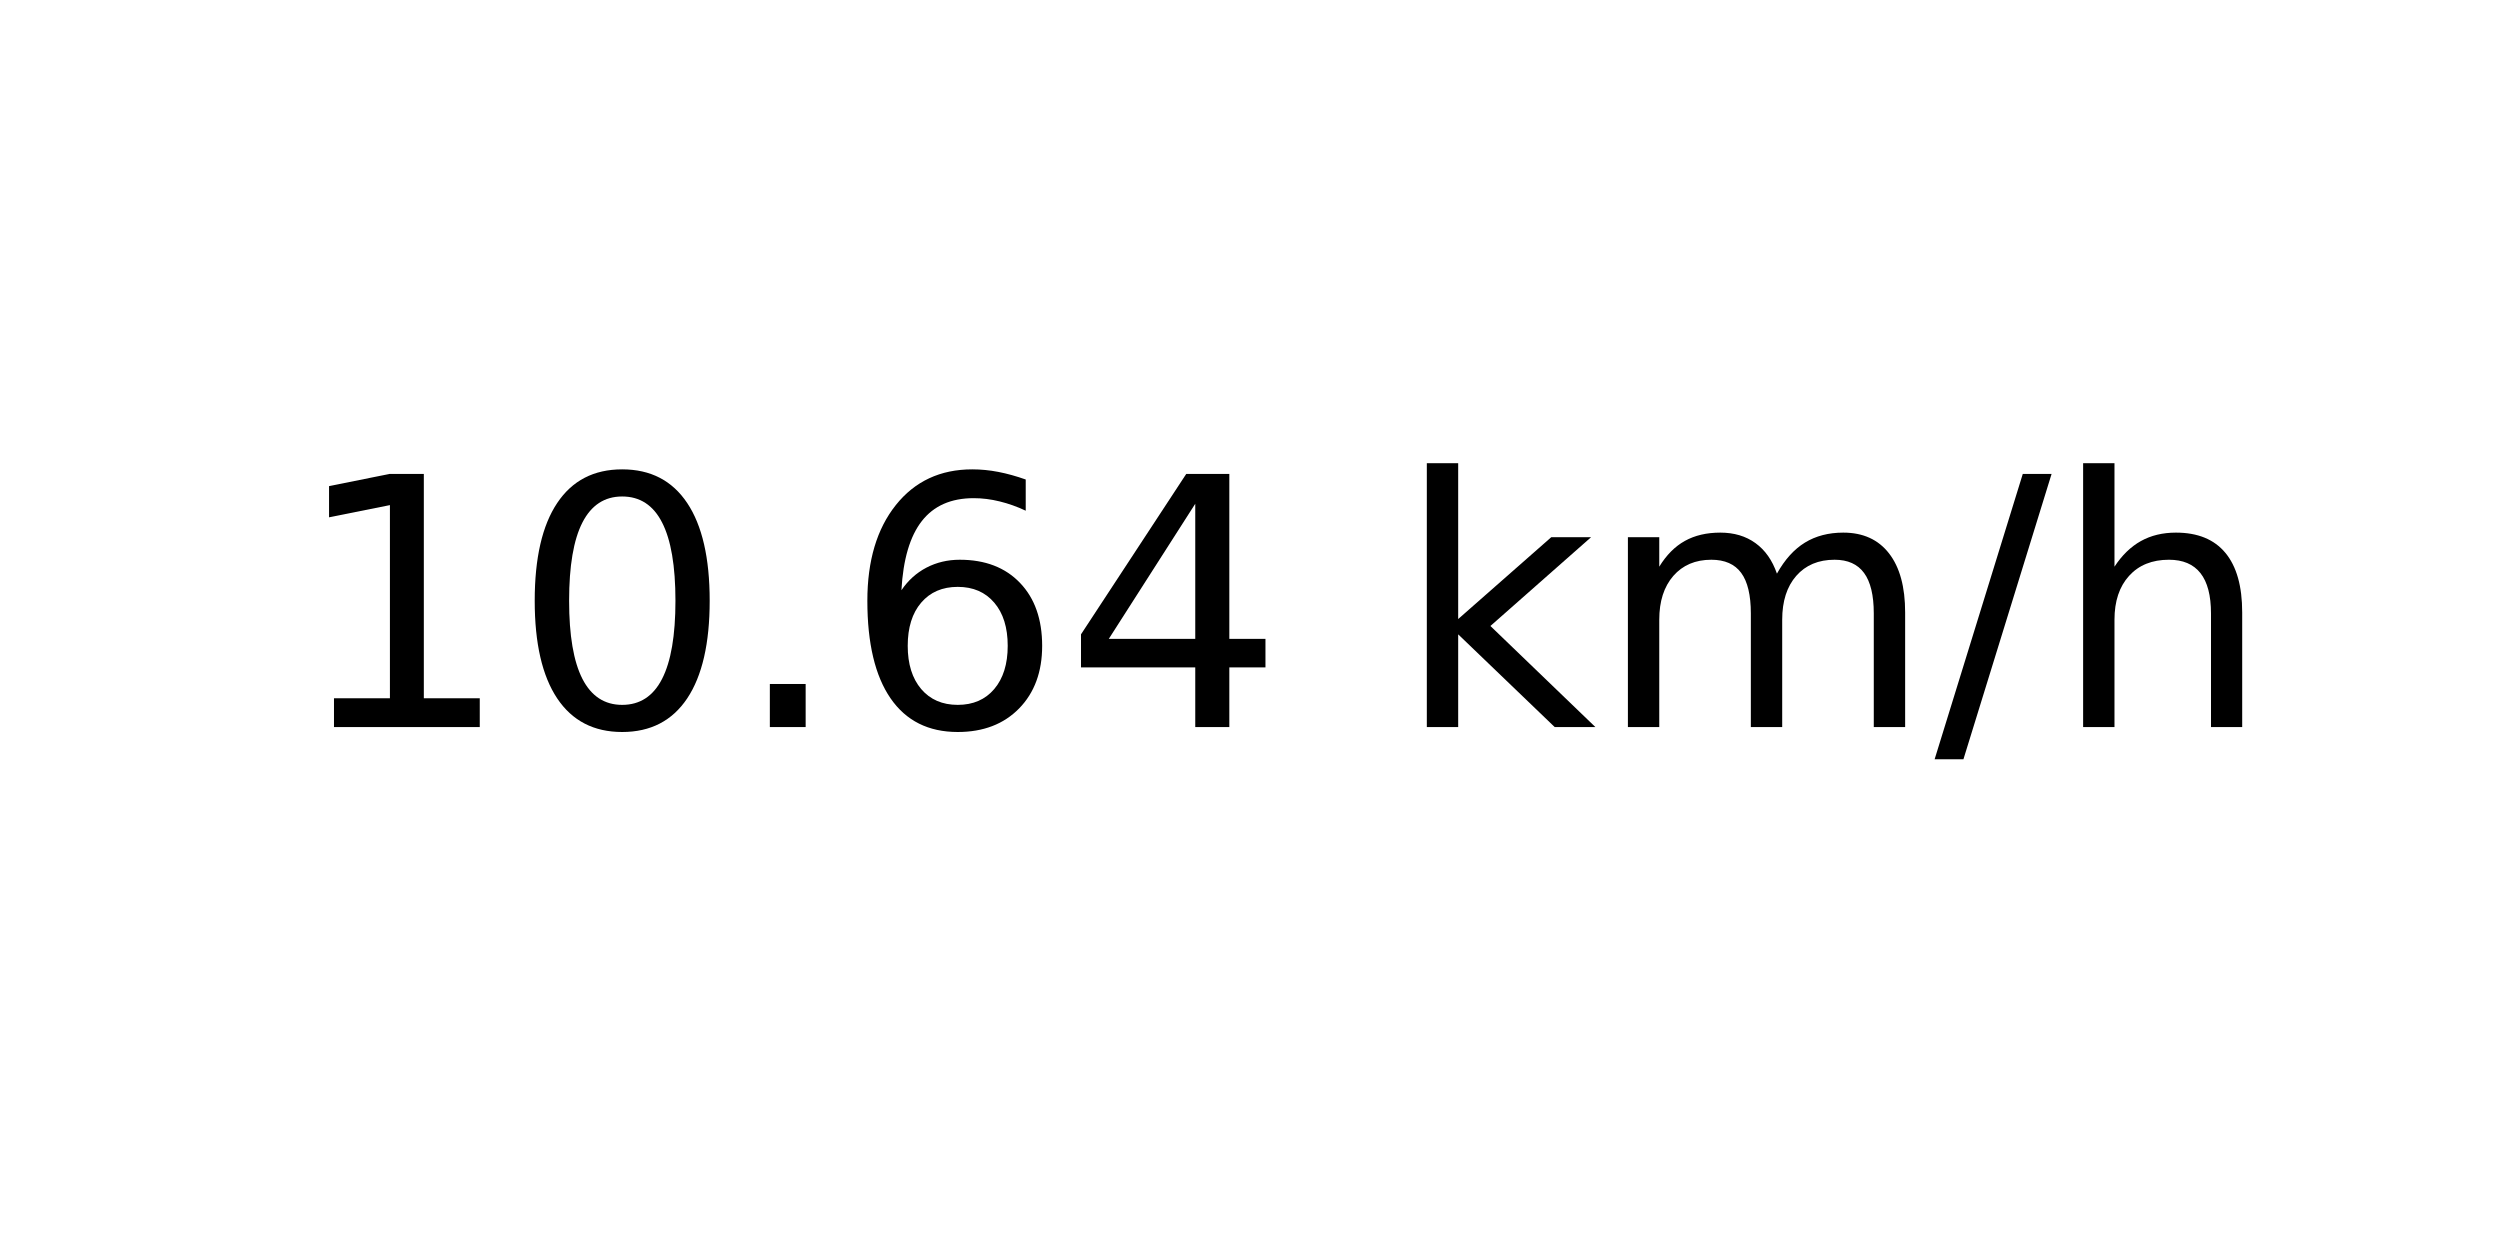
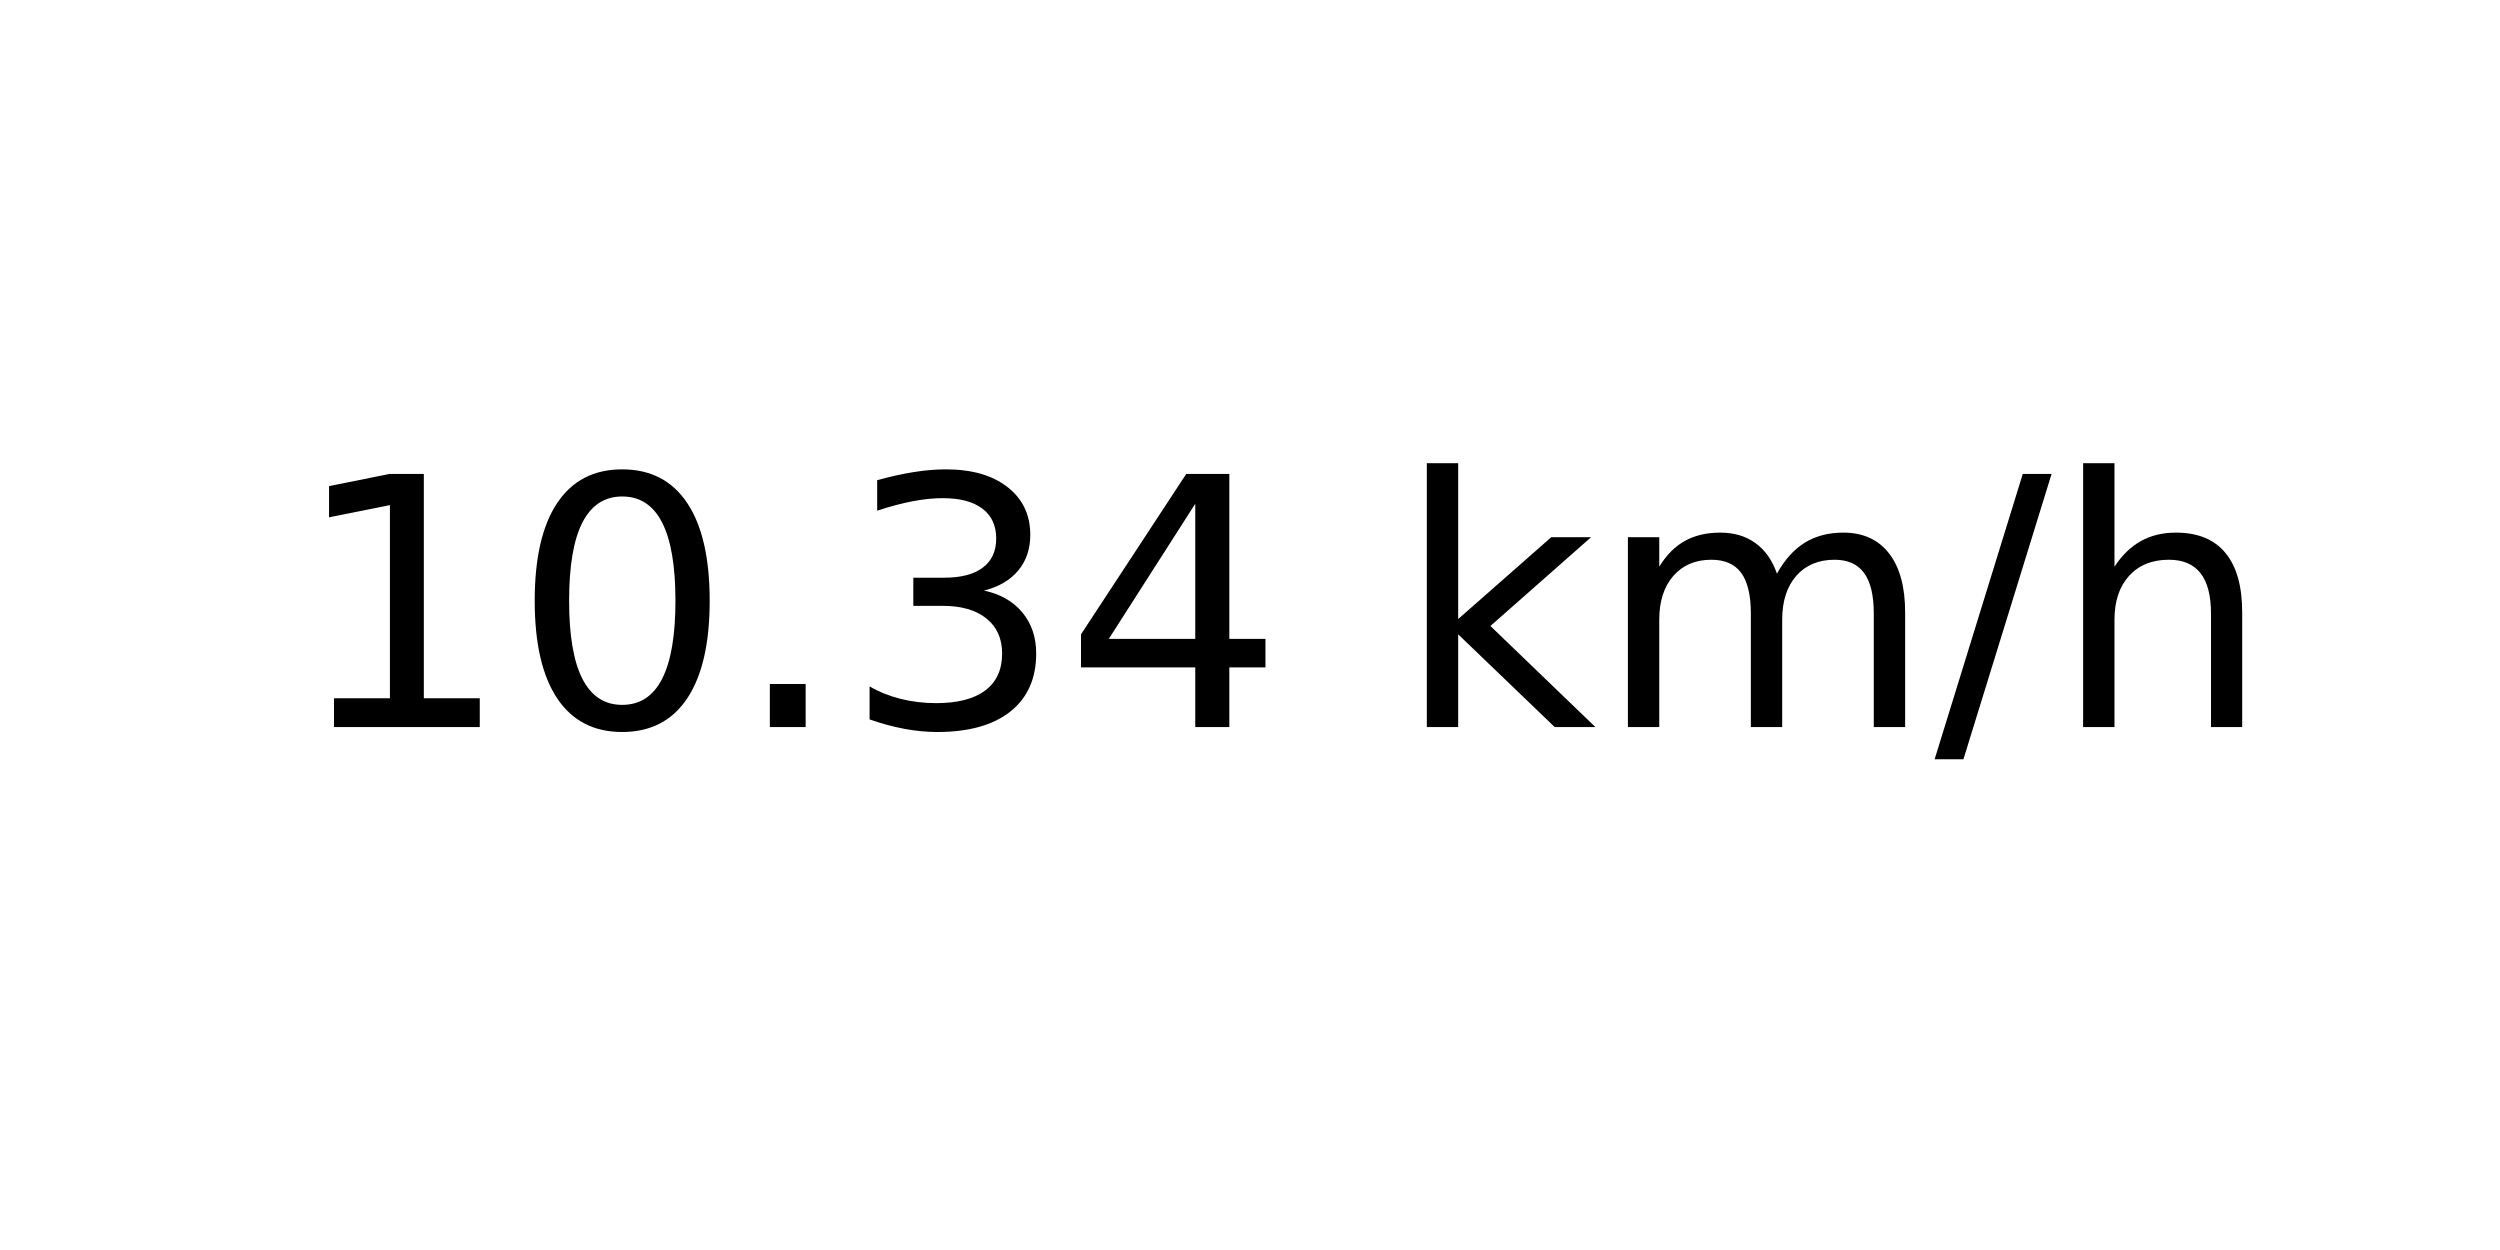
<svg xmlns="http://www.w3.org/2000/svg" xmlns:xlink="http://www.w3.org/1999/xlink" width="72pt" height="36pt" viewBox="0 0 72 36" version="1.1">
  <defs>
    <style type="text/css">*{stroke-linejoin: round; stroke-linecap: butt}</style>
  </defs>
  <g id="figure_1">
    <g id="axes_1">
      <g id="text_1">
        <g transform="translate(8.378125 20.93937) scale(0.1 -0.1)">
          <defs>
            <path id="DejaVuSans-31" d="M 794 531  L 1825 531  L 1825 4091  L 703 3866  L 703 4441  L 1819 4666  L 2450 4666  L 2450 531  L 3481 531  L 3481 0  L 794 0  L 794 531  z " transform="scale(0.015625)" />
            <path id="DejaVuSans-30" d="M 2034 4250  Q 1547 4250 1301 3770  Q 1056 3291 1056 2328  Q 1056 1369 1301 889  Q 1547 409 2034 409  Q 2525 409 2770 889  Q 3016 1369 3016 2328  Q 3016 3291 2770 3770  Q 2525 4250 2034 4250  z M 2034 4750  Q 2819 4750 3233 4129  Q 3647 3509 3647 2328  Q 3647 1150 3233 529  Q 2819 -91 2034 -91  Q 1250 -91 836 529  Q 422 1150 422 2328  Q 422 3509 836 4129  Q 1250 4750 2034 4750  z " transform="scale(0.015625)" />
            <path id="DejaVuSans-2e" d="M 684 794  L 1344 794  L 1344 0  L 684 0  L 684 794  z " transform="scale(0.015625)" />
-             <path id="DejaVuSans-36" d="M 2113 2584  Q 1688 2584 1439 2293  Q 1191 2003 1191 1497  Q 1191 994 1439 701  Q 1688 409 2113 409  Q 2538 409 2786 701  Q 3034 994 3034 1497  Q 3034 2003 2786 2293  Q 2538 2584 2113 2584  z M 3366 4563  L 3366 3988  Q 3128 4100 2886 4159  Q 2644 4219 2406 4219  Q 1781 4219 1451 3797  Q 1122 3375 1075 2522  Q 1259 2794 1537 2939  Q 1816 3084 2150 3084  Q 2853 3084 3261 2657  Q 3669 2231 3669 1497  Q 3669 778 3244 343  Q 2819 -91 2113 -91  Q 1303 -91 875 529  Q 447 1150 447 2328  Q 447 3434 972 4092  Q 1497 4750 2381 4750  Q 2619 4750 2861 4703  Q 3103 4656 3366 4563  z " transform="scale(0.015625)" />
+             <path id="DejaVuSans-33" d="M 2597 2516  Q 3050 2419 3304 2112  Q 3559 1806 3559 1356  Q 3559 666 3084 287  Q 2609 -91 1734 -91  Q 1441 -91 1130 -33  Q 819 25 488 141  L 488 750  Q 750 597 1062 519  Q 1375 441 1716 441  Q 2309 441 2620 675  Q 2931 909 2931 1356  Q 2931 1769 2642 2001  Q 2353 2234 1838 2234  L 1294 2234  L 1294 2753  L 1863 2753  Q 2328 2753 2575 2939  Q 2822 3125 2822 3475  Q 2822 3834 2567 4026  Q 2313 4219 1838 4219  Q 1578 4219 1281 4162  Q 984 4106 628 3988  L 628 4550  Q 988 4650 1302 4700  Q 1616 4750 1894 4750  Q 2613 4750 3031 4423  Q 3450 4097 3450 3541  Q 3450 3153 3228 2886  Q 3006 2619 2597 2516  z " transform="scale(0.015625)" />
            <path id="DejaVuSans-34" d="M 2419 4116  L 825 1625  L 2419 1625  L 2419 4116  z M 2253 4666  L 3047 4666  L 3047 1625  L 3713 1625  L 3713 1100  L 3047 1100  L 3047 0  L 2419 0  L 2419 1100  L 313 1100  L 313 1709  L 2253 4666  z " transform="scale(0.015625)" />
            <path id="DejaVuSans-20" transform="scale(0.015625)" />
            <path id="DejaVuSans-6b" d="M 581 4863  L 1159 4863  L 1159 1991  L 2875 3500  L 3609 3500  L 1753 1863  L 3688 0  L 2938 0  L 1159 1709  L 1159 0  L 581 0  L 581 4863  z " transform="scale(0.015625)" />
            <path id="DejaVuSans-6d" d="M 3328 2828  Q 3544 3216 3844 3400  Q 4144 3584 4550 3584  Q 5097 3584 5394 3201  Q 5691 2819 5691 2113  L 5691 0  L 5113 0  L 5113 2094  Q 5113 2597 4934 2840  Q 4756 3084 4391 3084  Q 3944 3084 3684 2787  Q 3425 2491 3425 1978  L 3425 0  L 2847 0  L 2847 2094  Q 2847 2600 2669 2842  Q 2491 3084 2119 3084  Q 1678 3084 1418 2786  Q 1159 2488 1159 1978  L 1159 0  L 581 0  L 581 3500  L 1159 3500  L 1159 2956  Q 1356 3278 1631 3431  Q 1906 3584 2284 3584  Q 2666 3584 2933 3390  Q 3200 3197 3328 2828  z " transform="scale(0.015625)" />
            <path id="DejaVuSans-2f" d="M 1625 4666  L 2156 4666  L 531 -594  L 0 -594  L 1625 4666  z " transform="scale(0.015625)" />
            <path id="DejaVuSans-68" d="M 3513 2113  L 3513 0  L 2938 0  L 2938 2094  Q 2938 2591 2744 2837  Q 2550 3084 2163 3084  Q 1697 3084 1428 2787  Q 1159 2491 1159 1978  L 1159 0  L 581 0  L 581 4863  L 1159 4863  L 1159 2956  Q 1366 3272 1645 3428  Q 1925 3584 2291 3584  Q 2894 3584 3203 3211  Q 3513 2838 3513 2113  z " transform="scale(0.015625)" />
          </defs>
          <use xlink:href="#DejaVuSans-31" />
          <use xlink:href="#DejaVuSans-30" x="63.623" />
          <use xlink:href="#DejaVuSans-2e" x="127.246" />
-           <use xlink:href="#DejaVuSans-36" x="159.033" />
+           <use xlink:href="#DejaVuSans-33" x="159.033" />
          <use xlink:href="#DejaVuSans-34" x="222.656" />
          <use xlink:href="#DejaVuSans-20" x="286.279" />
          <use xlink:href="#DejaVuSans-6b" x="318.066" />
          <use xlink:href="#DejaVuSans-6d" x="375.977" />
          <use xlink:href="#DejaVuSans-2f" x="473.389" />
          <use xlink:href="#DejaVuSans-68" x="507.08" />
        </g>
      </g>
    </g>
  </g>
</svg>
